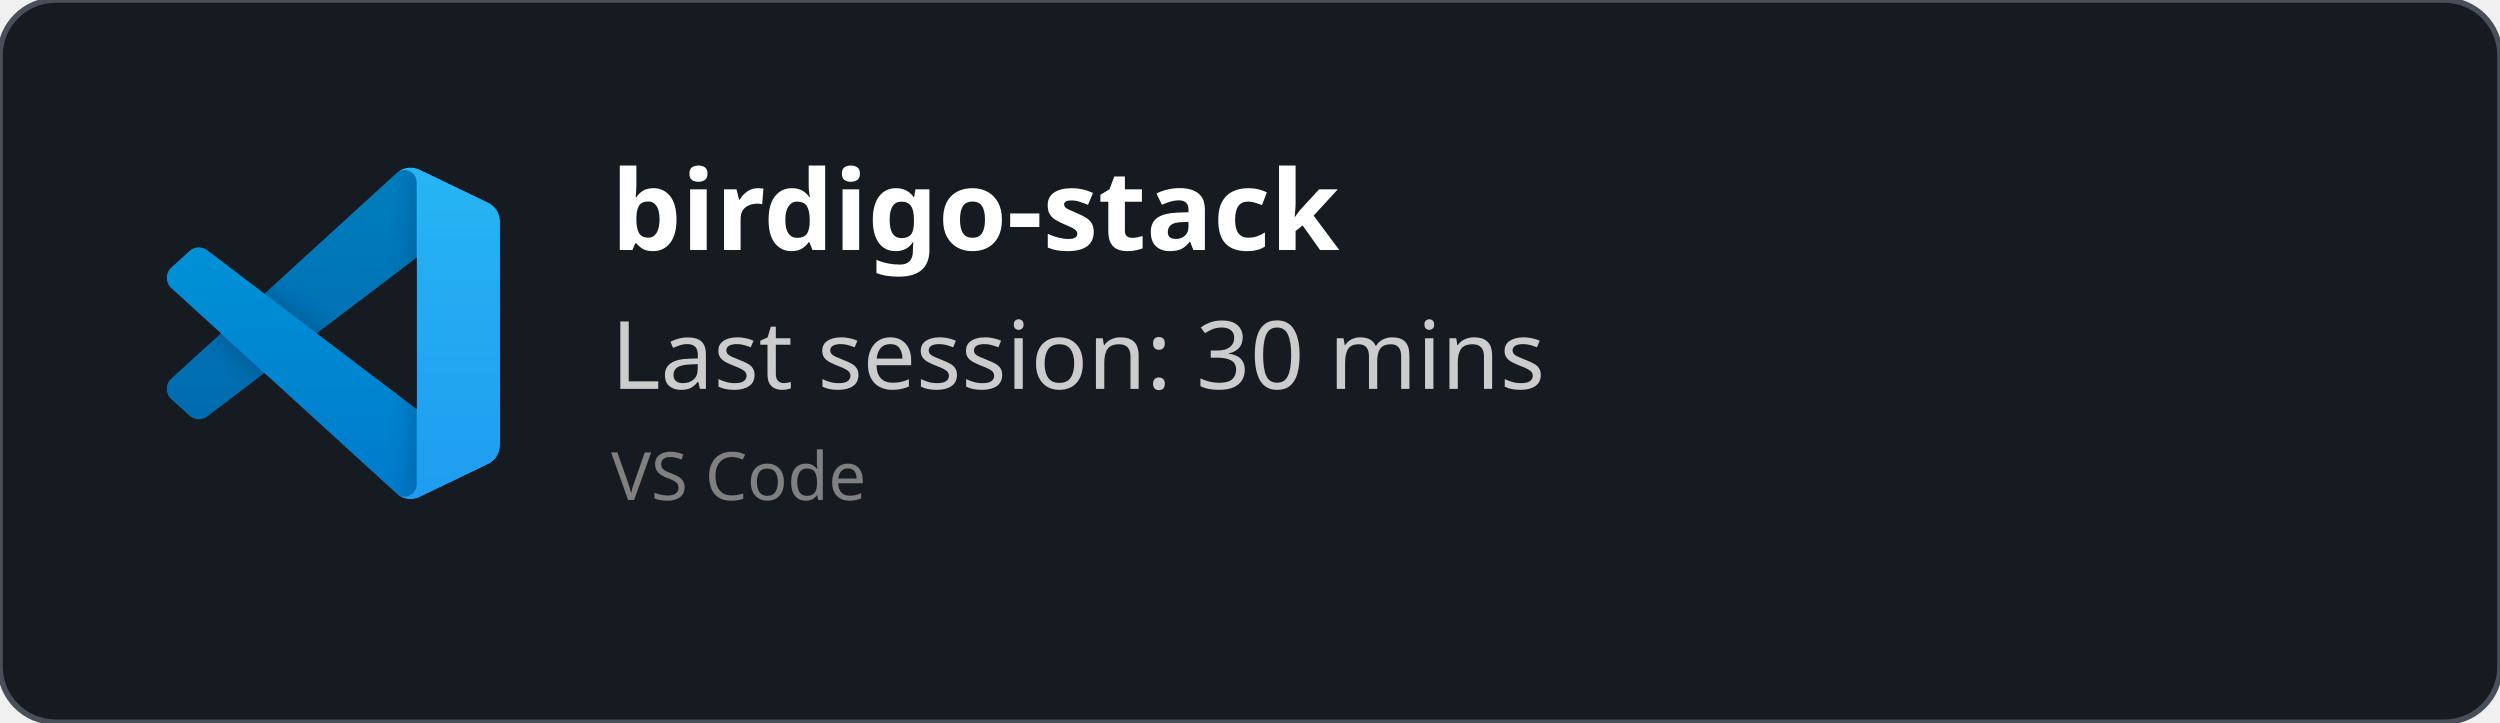
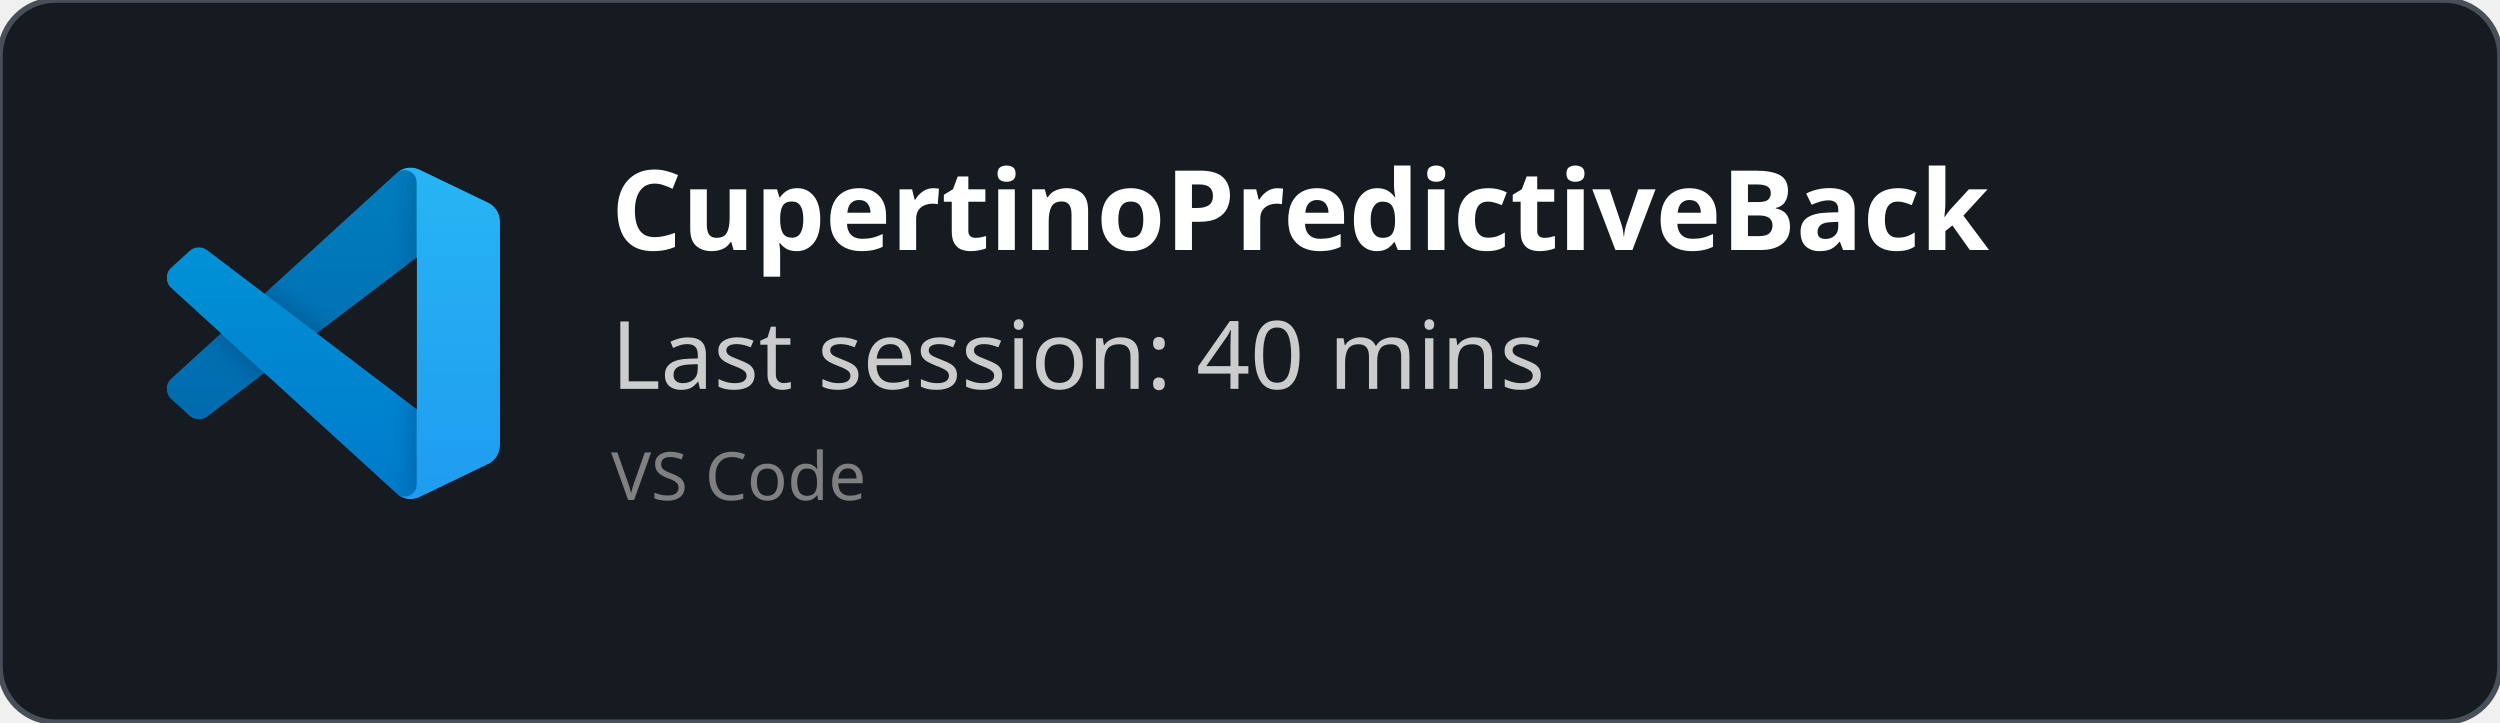
<svg xmlns="http://www.w3.org/2000/svg" width="450" height="130" viewBox="0 0 450 130" fill="none" role="img">
  <style>
    *{
        font-family: 'Segoe UI', Ubuntu, monospace
    }
    </style>
  <defs>
    <clipPath id="horizontalClip" x="20" y="20" width="500" height="200">
      <rect x="90" y="20" width="300" height="50" />
    </clipPath>
  </defs>
  <rect width="450" height="130" fill="rgba(22,27,34)" stroke="#484f58" stroke-width="1" fill-opacity="1" stroke-opacity="1" x="0" y="0" rx="10px" ry="10px">
    </rect>
  <svg width="60" height="60" x="30" y="30" viewBox="0 0 100 100" fill="none" id="vscode">
    <mask id="mask0" mask-type="alpha" maskUnits="userSpaceOnUse" x="0" y="0" width="100" height="100">
      <path fill-rule="evenodd" clip-rule="evenodd" d="M70.912 99.317C72.487 99.931 74.283 99.891 75.873 99.126L96.461 89.22C98.624 88.179 100 85.989 100 83.587V16.413C100 14.011 98.624 11.822 96.461 10.781L75.873 0.874C73.786 -0.13 71.345 0.116 69.513 1.447C69.252 1.637 69.003 1.849 68.769 2.083L29.355 38.041L12.187 25.01C10.589 23.797 8.354 23.896 6.869 25.246L1.363 30.255C-0.453 31.906 -0.455 34.763 1.359 36.417L16.247 50L1.359 63.583C-0.455 65.237 -0.453 68.094 1.363 69.745L6.869 74.754C8.354 76.104 10.589 76.204 12.187 74.99L29.355 61.959L68.769 97.917C69.392 98.541 70.125 99.01 70.912 99.317ZM75.015 27.299L45.109 50L75.015 72.701V27.299Z" fill="white" />
    </mask>
    <g mask="url(#mask0)">
      <path d="M96.461 10.796L75.857 0.876C73.472 -0.273 70.622 0.212 68.75 2.083L1.299 63.583C-0.516 65.237 -0.514 68.094 1.303 69.745L6.813 74.754C8.298 76.104 10.535 76.204 12.134 74.99L93.361 13.37C96.086 11.303 100 13.246 100 16.667V16.427C100 14.027 98.625 11.838 96.461 10.796Z" fill="#0065A9" />
      <g filter="url(#filter0_d)">
        <path d="M96.461 89.204L75.857 99.124C73.472 100.273 70.622 99.788 68.75 97.917L1.299 36.417C-0.516 34.763 -0.514 31.906 1.303 30.255L6.813 25.246C8.298 23.896 10.535 23.796 12.134 25.009L93.361 86.63C96.086 88.697 100 86.754 100 83.333V83.573C100 85.974 98.625 88.162 96.461 89.204Z" fill="#007ACC" />
      </g>
      <g filter="url(#filter1_d)">
        <path d="M75.858 99.126C73.472 100.274 70.622 99.788 68.75 97.917C71.056 100.223 75 98.59 75 95.328V4.672C75 1.41 71.056 -0.223 68.75 2.083C70.622 0.211 73.472 -0.274 75.858 0.874L96.459 10.781C98.623 11.822 100 14.011 100 16.413V83.587C100 85.989 98.623 88.179 96.459 89.22L75.858 99.126Z" fill="#1F9CF0" />
      </g>
      <g style="mix-blend-mode:overlay" opacity="0.25">
        <path fill-rule="evenodd" clip-rule="evenodd" d="M70.851 99.317C72.426 99.931 74.222 99.891 75.812 99.126L96.4 89.22C98.563 88.179 99.939 85.989 99.939 83.587V16.413C99.939 14.011 98.564 11.822 96.4 10.781L75.812 0.874C73.725 -0.13 71.284 0.116 69.453 1.447C69.191 1.637 68.942 1.849 68.708 2.083L29.294 38.041L12.126 25.01C10.528 23.796 8.293 23.896 6.809 25.246L1.302 30.255C-0.513 31.906 -0.515 34.763 1.298 36.417L16.186 50L1.298 63.583C-0.515 65.237 -0.513 68.094 1.302 69.745L6.809 74.754C8.293 76.104 10.528 76.204 12.126 74.99L29.294 61.959L68.708 97.917C69.332 98.54 70.064 99.01 70.851 99.317ZM74.954 27.299L45.048 50L74.954 72.701V27.299Z" fill="url(#paint0_linear)" />
      </g>
    </g>
    <defs>
      <filter id="filter0_d" x="-8.394" y="15.829" width="116.727" height="92.246" filterUnits="userSpaceOnUse" color-interpolation-filters="sRGB">
        <feFlood flood-opacity="0" result="BackgroundImageFix" />
        <feColorMatrix in="SourceAlpha" type="matrix" values="0 0 0 0 0 0 0 0 0 0 0 0 0 0 0 0 0 0 127 0" />
        <feOffset />
        <feGaussianBlur stdDeviation="4.167" />
        <feColorMatrix type="matrix" values="0 0 0 0 0 0 0 0 0 0 0 0 0 0 0 0 0 0 0.25 0" />
        <feBlend mode="overlay" in2="BackgroundImageFix" result="effect1_dropShadow" />
        <feBlend mode="normal" in="SourceGraphic" in2="effect1_dropShadow" result="shape" />
      </filter>
      <filter id="filter1_d" x="60.417" y="-8.076" width="47.917" height="116.151" filterUnits="userSpaceOnUse" color-interpolation-filters="sRGB">
        <feFlood flood-opacity="0" result="BackgroundImageFix" />
        <feColorMatrix in="SourceAlpha" type="matrix" values="0 0 0 0 0 0 0 0 0 0 0 0 0 0 0 0 0 0 127 0" />
        <feOffset />
        <feGaussianBlur stdDeviation="4.167" />
        <feColorMatrix type="matrix" values="0 0 0 0 0 0 0 0 0 0 0 0 0 0 0 0 0 0 0.25 0" />
        <feBlend mode="overlay" in2="BackgroundImageFix" result="effect1_dropShadow" />
        <feBlend mode="normal" in="SourceGraphic" in2="effect1_dropShadow" result="shape" />
      </filter>
      <linearGradient id="paint0_linear" x1="49.939" y1="0.258" x2="49.939" y2="99.742" gradientUnits="userSpaceOnUse">
        <stop stop-color="white" />
        <stop offset="1" stop-color="white" stop-opacity="0" />
      </linearGradient>
    </defs>
  </svg>
  <text x="110" y="45" font-size="20" clip-path="url(#horizontalClip)" font-weight="bold" font-family="Ubuntu" fill="white">
-     birdigo-stack
+     CupertinoPredictiveBack
    </text>
  <text x="110" y="70" font-size="17px" font-family="Ubuntu" fill="#ccc">
-     Last session: 30 mins
+     Last session: 40 mins
    </text>
  <text x="110" y="90" font-size="12px" font-family="Ubuntu" fill="grey">
    VS Code
    </text>
</svg>
